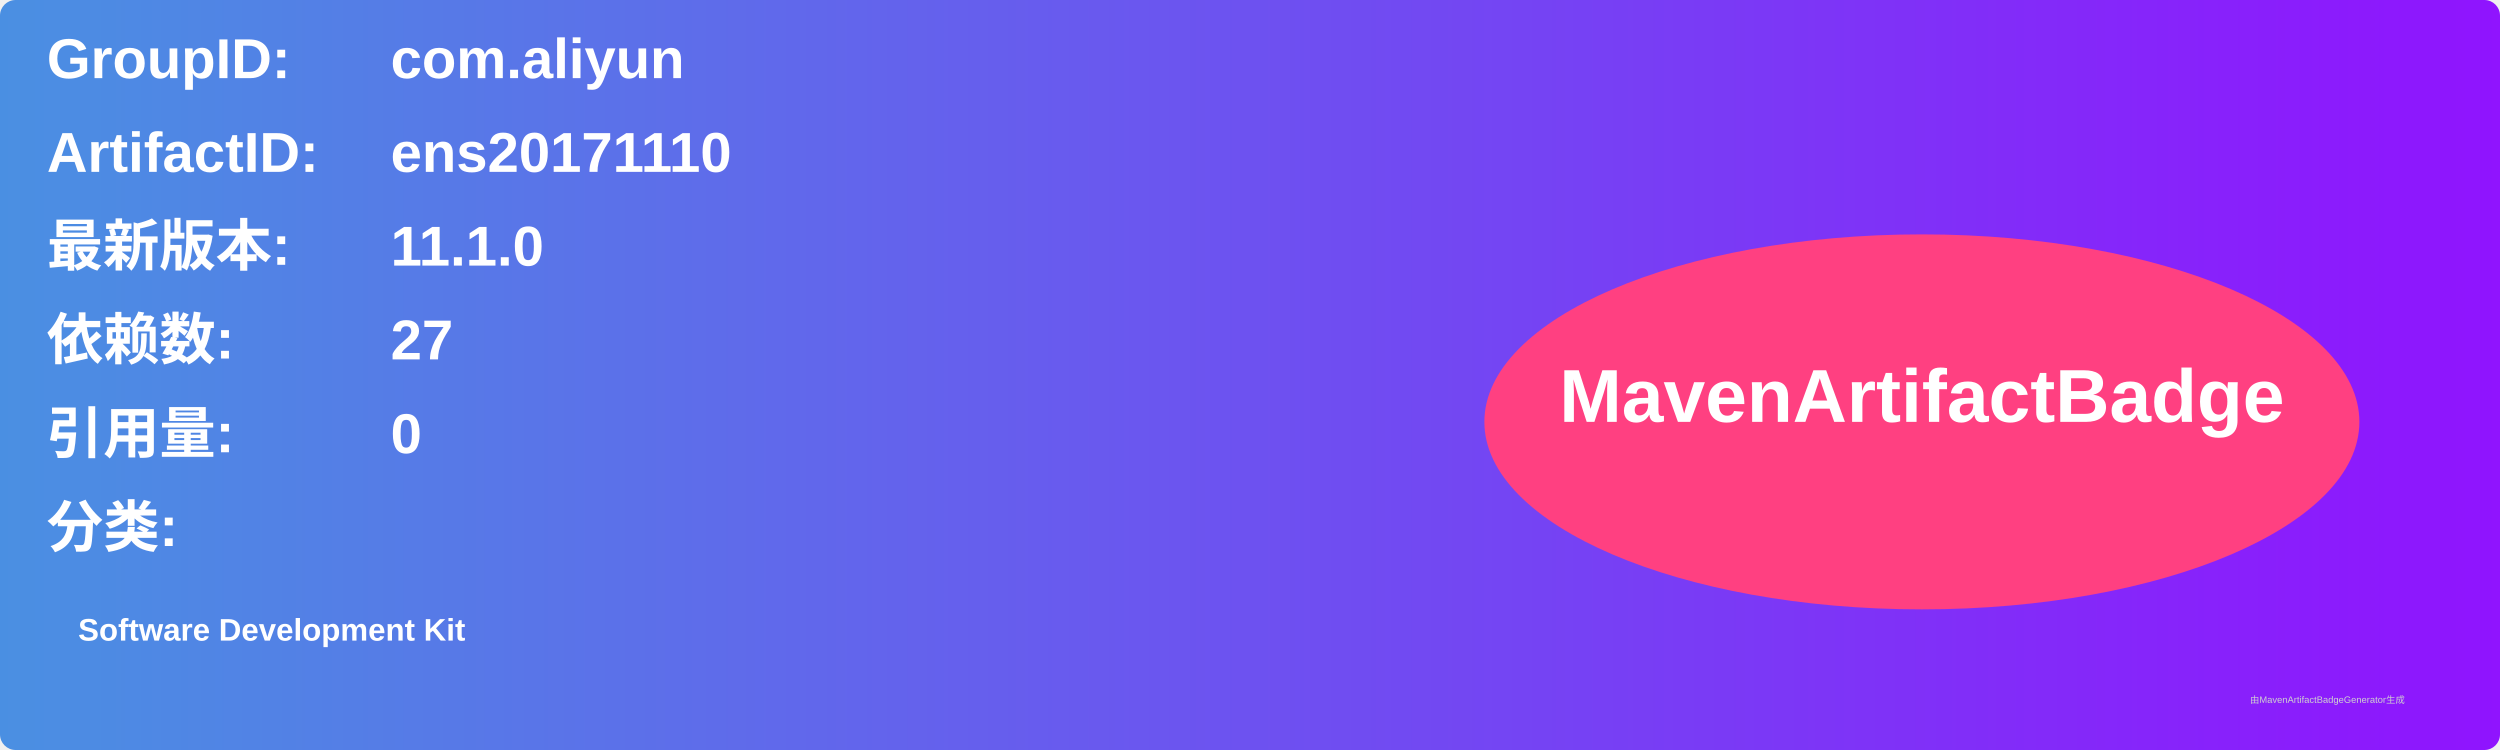
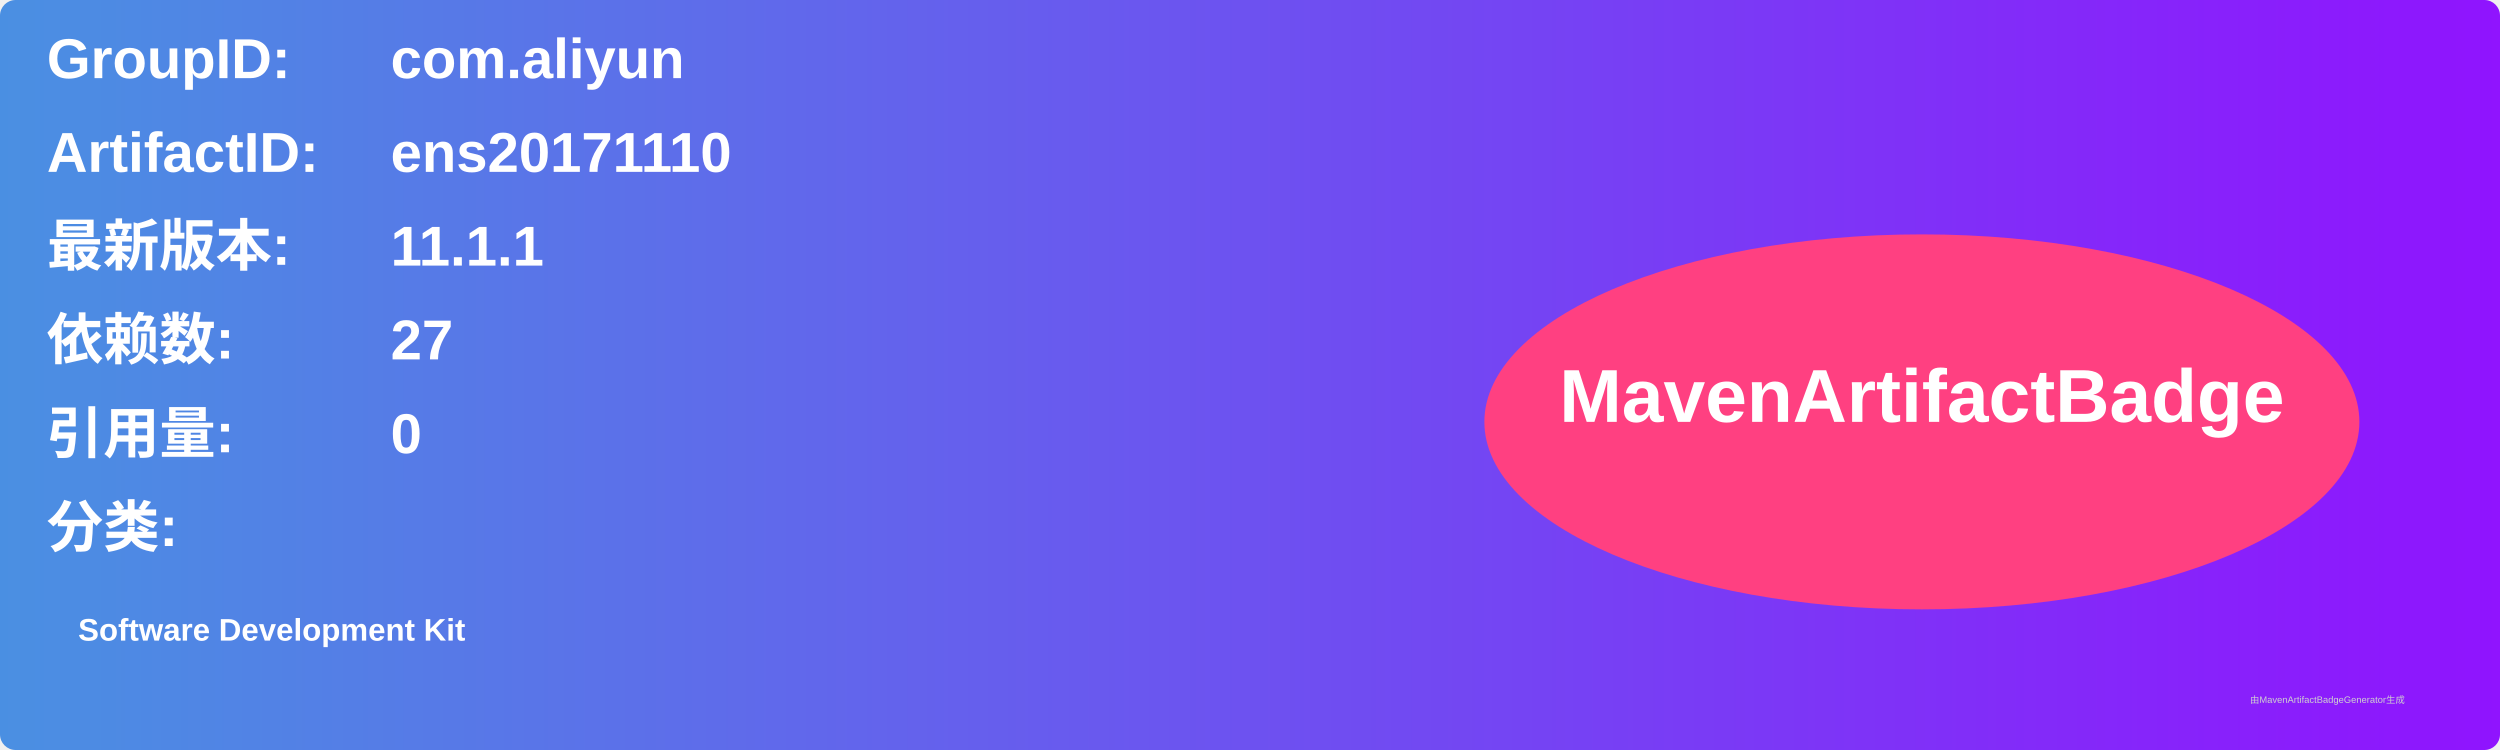
<svg xmlns="http://www.w3.org/2000/svg" width="800" height="240" viewBox="0 0 800 240">
  <linearGradient id="grad" x1="0%" y1="0%" x2="100%" y2="0%">
    <stop offset="0%" stop-color="#4a90e2" />
    <stop offset="100%" stop-color="#9013fe" />
  </linearGradient>
  <rect width="100%" height="100%" rx="5" ry="5" fill="url(#grad)" />
  <g transform="translate(15, 15)">
    <text x="0" y="10" font-family="Arial" font-size="18" fill="white" font-weight="bold" width="260">GroupID:</text>
    <text x="110" y="10" font-family="Arial" font-size="18" fill="white" font-weight="bold" width="460">com.aliyun</text>
    <text x="0" y="40" font-family="Arial" font-size="18" fill="white" font-weight="bold" width="260">ArtifactID:</text>
    <text x="110" y="40" font-family="Arial" font-size="18" fill="white" font-weight="bold" width="460">ens20171110</text>
    <text x="0" y="70" font-family="Arial" font-size="18" fill="white" font-weight="bold">最新版本:</text>
    <text x="110" y="70" font-family="Arial" font-size="18" fill="white" font-weight="bold">
-       <tspan font-weight="bold">11.1.0</tspan>
+       <tspan font-weight="bold">11.1.1</tspan>
    </text>
    <text x="0" y="100" font-family="Arial" font-size="18" fill="white" font-weight="bold">依赖数: </text>
    <text x="110" y="100" font-family="Arial" font-size="18" fill="white">
      <tspan font-weight="bold">27</tspan>
    </text>
    <text x="0" y="130" font-family="Arial" font-size="18" fill="white" font-weight="bold">引用量: </text>
    <text x="110" y="130" font-family="Arial" font-size="18" fill="white">
      <tspan font-weight="bold">0</tspan>
    </text>
    <text x="0" y="160" font-family="Arial" font-size="18" fill="white" font-weight="bold">分类:</text>
    <text x="10" y="190" font-family="Arial" font-size="10" fill="white">
      <tspan font-weight="bold">Software Development Kit</tspan>
    </text>
    <ellipse cx="600" cy="120" rx="140" ry="60" fill="#ff4081" />
    <text x="600" y="120" text-anchor="middle" font-family="Arial" font-size="24" fill="white" font-weight="bold">MavenArtifactBadge</text>
  </g>
  <text x="720" y="225" font-family="Arial" font-size="3" fill="#d0d0d0">由MavenArtifactBadgeGenerator生成</text>
</svg>
